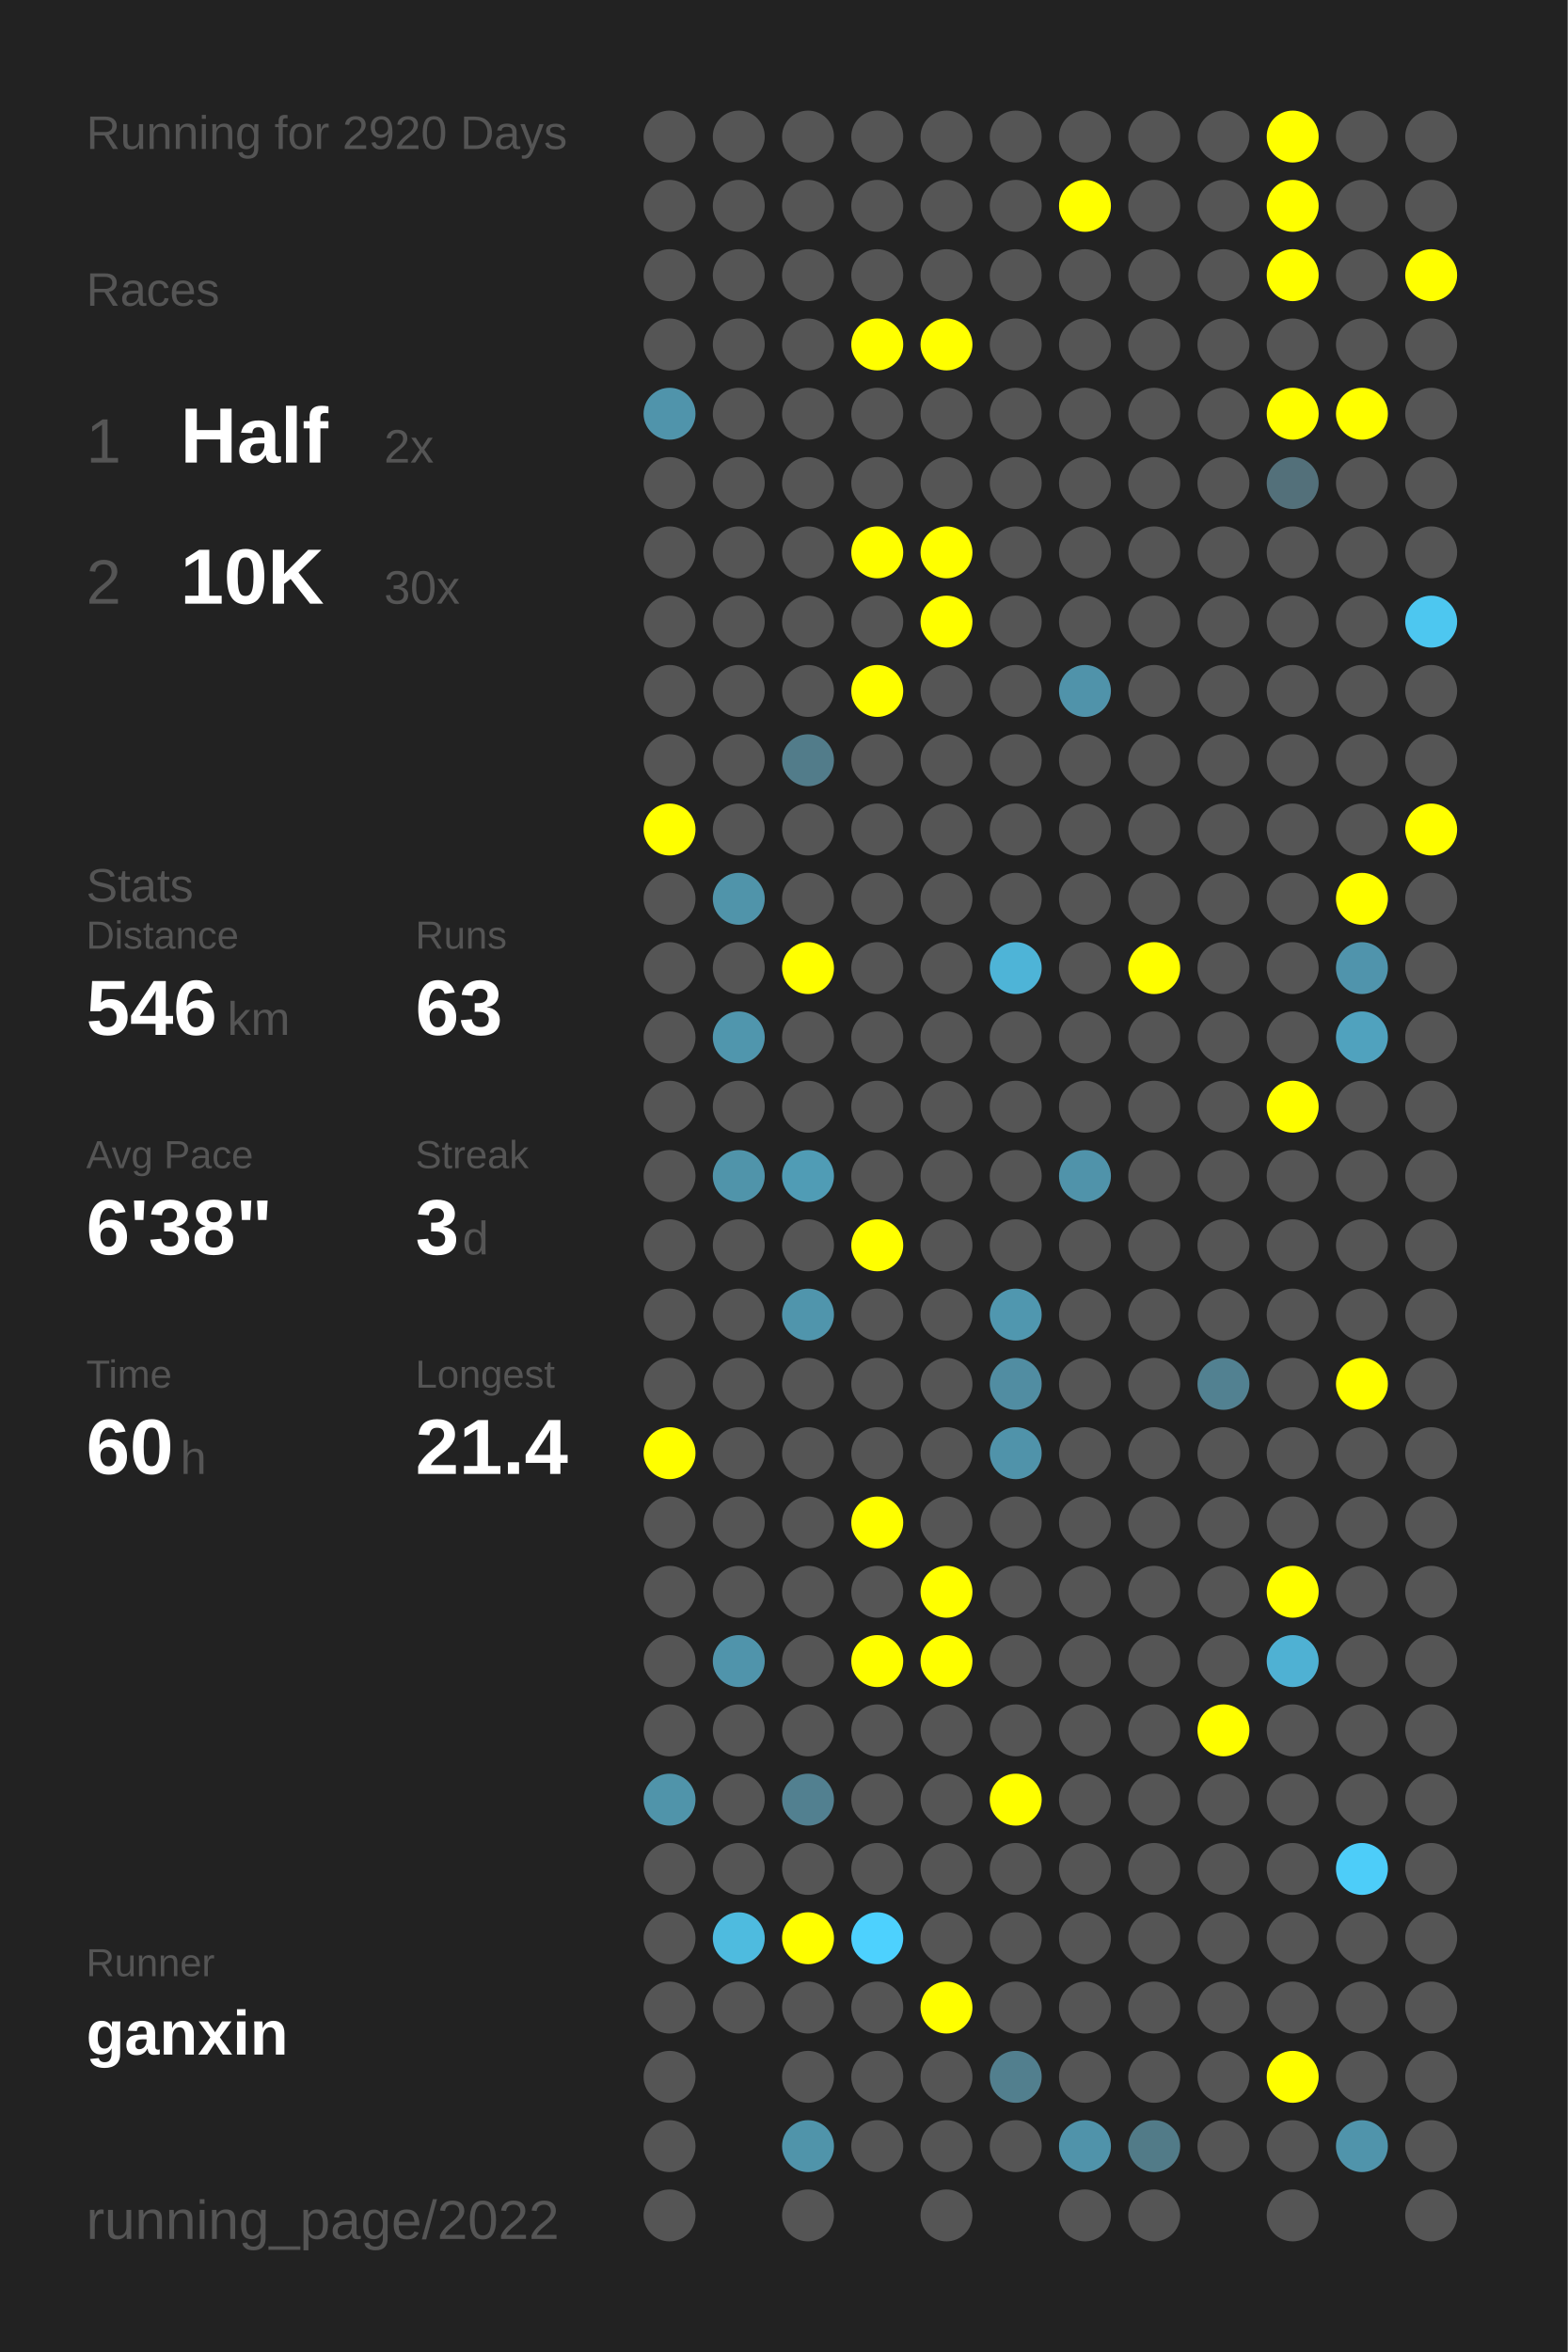
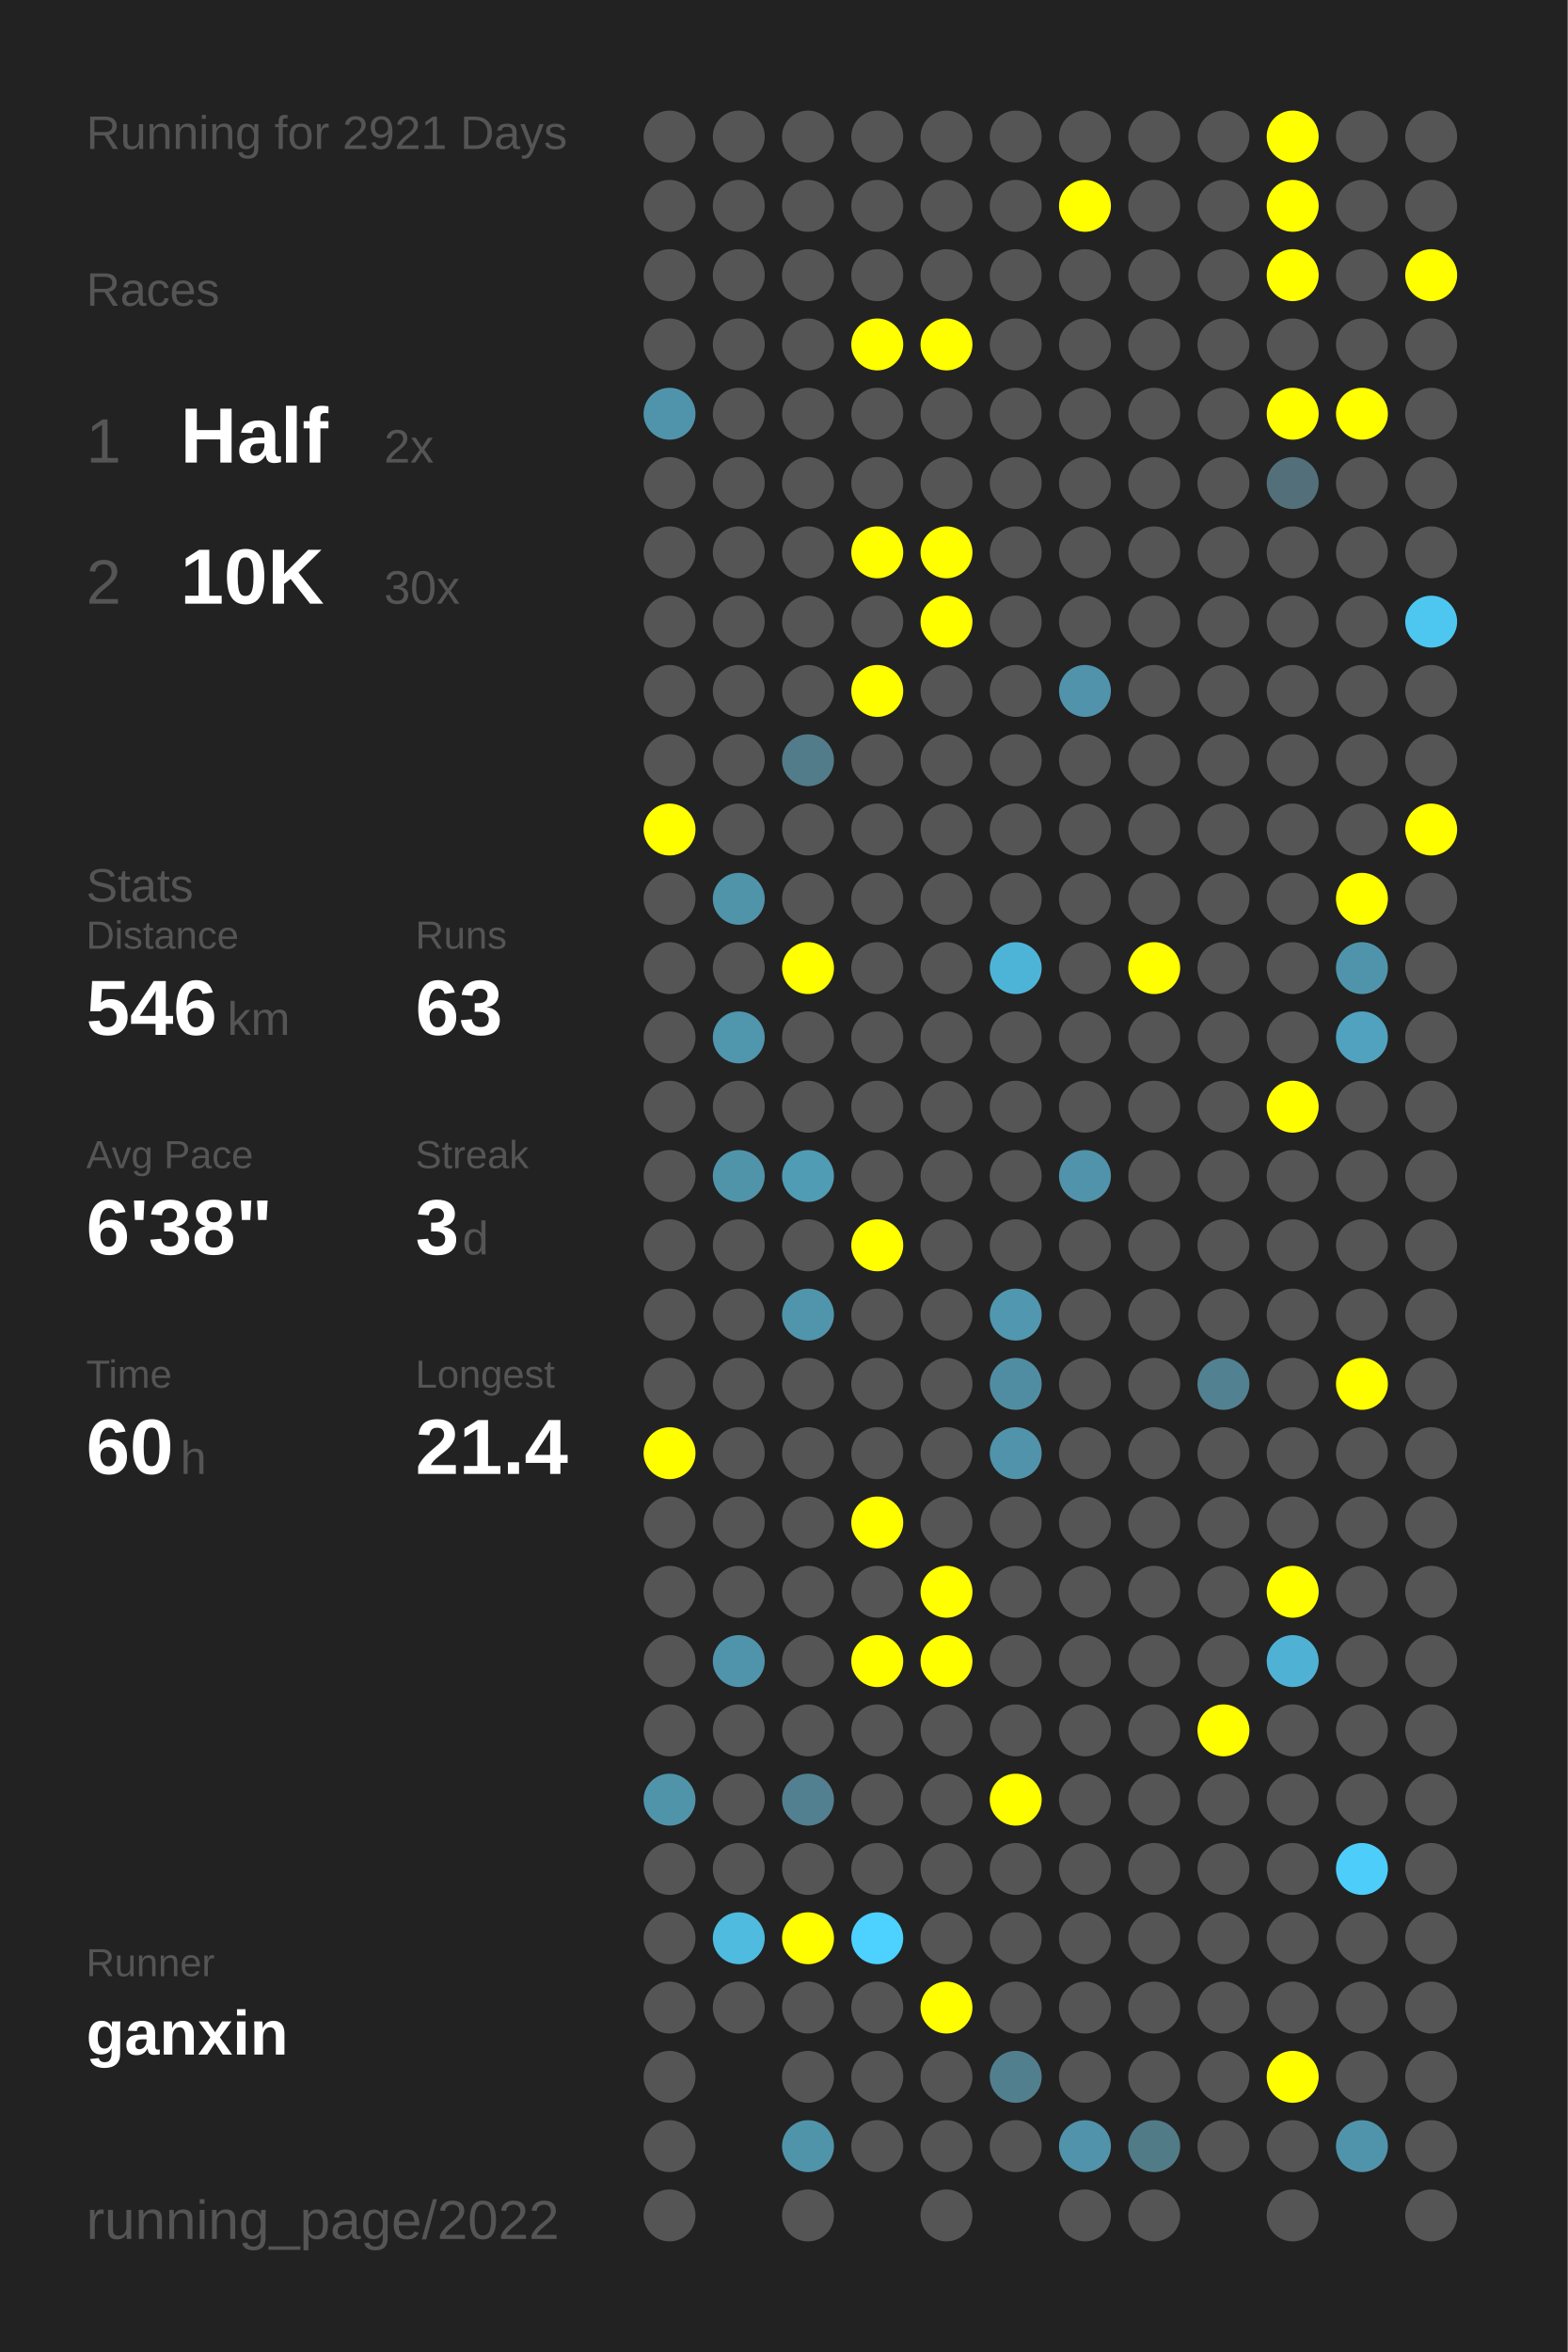
<svg xmlns="http://www.w3.org/2000/svg" baseProfile="full" height="300mm" version="1.1" viewBox="0,0,200,300" width="200mm">
  <defs />
  <rect fill="#222222" height="300" width="200" x="0" y="0" />
-   <text fill="#555555" style="font-size:6px; font-family:Arial;" x="11" y="19">Running for 2920 Days</text>
+   <text fill="#555555" style="font-size:6px; font-family:Arial;" x="11" y="19">Running for 2921 Days</text>
  <text fill="#555555" style="font-size:6px; font-family:Arial;" x="11" y="39">Races</text>
  <text fill="#555555" style="font-size:8px; font-family:Arial;" x="11" y="59">1</text>
  <text fill="#FFFFFF" style="font-size:10px; font-family:Arial; font-weight:bold;" x="23" y="59">Half</text>
  <text fill="#555555" style="font-size:6px; font-family:Arial;" x="49" y="59">2x</text>
  <text fill="#555555" style="font-size:8px; font-family:Arial;" x="11" y="77">2</text>
  <text fill="#FFFFFF" style="font-size:10px; font-family:Arial; font-weight:bold;" x="23" y="77">10K</text>
  <text fill="#555555" style="font-size:6px; font-family:Arial;" x="49" y="77">30x</text>
  <text fill="#555555" style="font-size:6px; font-family:Arial;" x="11" y="115">Stats</text>
  <text fill="#555555" style="font-size:5px; font-family:Arial;" x="11" y="121">Distance</text>
  <text fill="#FFFFFF" style="font-size:10px; font-family:Arial; font-weight:bold;" x="11" y="132">546</text>
  <text fill="#555555" style="font-size:6px; font-family:Arial;" x="29" y="132">km</text>
  <text fill="#555555" style="font-size:5px; font-family:Arial;" x="53" y="121">Runs</text>
  <text fill="#FFFFFF" style="font-size:10px; font-family:Arial; font-weight:bold;" x="53" y="132">63</text>
  <text fill="#555555" style="font-size:5px; font-family:Arial;" x="11" y="149">Avg Pace</text>
  <text fill="#FFFFFF" style="font-size:10px; font-family:Arial; font-weight:bold;" x="11" y="160">6'38"</text>
  <text fill="#555555" style="font-size:5px; font-family:Arial;" x="53" y="149">Streak</text>
  <text fill="#FFFFFF" style="font-size:10px; font-family:Arial; font-weight:bold;" x="53" y="160">3</text>
  <text fill="#555555" style="font-size:6px; font-family:Arial;" x="59" y="160">d</text>
  <text fill="#555555" style="font-size:5px; font-family:Arial;" x="11" y="177">Time</text>
  <text fill="#FFFFFF" style="font-size:10px; font-family:Arial; font-weight:bold;" x="11" y="188">60</text>
  <text fill="#555555" style="font-size:6px; font-family:Arial;" x="23" y="188">h</text>
  <text fill="#555555" style="font-size:5px; font-family:Arial;" x="53" y="177">Longest</text>
  <text fill="#FFFFFF" style="font-size:10px; font-family:Arial; font-weight:bold;" x="53" y="188">21.4</text>
  <text fill="#555555" style="font-size:5px; font-family:Arial;" x="11" y="252.065">Runner</text>
  <text fill="#FFFFFF" style="font-size:8px; font-family:Arial; font-weight:bold;" x="11" y="262.065">ganxin</text>
  <text fill="#555555" style="font-size:7px; font-family:Arial;" x="11" y="285.581">running_page/2022</text>
  <circle cx="85.417" cy="17.419" fill="#555555" r="3.312" />
  <circle cx="85.417" cy="26.258" fill="#555555" r="3.312" />
  <circle cx="85.417" cy="35.097" fill="#555555" r="3.312" />
  <circle cx="85.417" cy="43.935" fill="#555555" r="3.312" />
  <circle cx="85.417" cy="52.774" fill="#5094ab" r="3.312" />
  <circle cx="85.417" cy="61.613" fill="#555555" r="3.312" />
  <circle cx="85.417" cy="70.452" fill="#555555" r="3.312" />
  <circle cx="85.417" cy="79.29" fill="#555555" r="3.312" />
  <circle cx="85.417" cy="88.129" fill="#555555" r="3.312" />
  <circle cx="85.417" cy="96.968" fill="#555555" r="3.312" />
  <circle cx="85.417" cy="105.806" fill="#FFFF00" r="3.312" />
  <circle cx="85.417" cy="114.645" fill="#555555" r="3.312" />
  <circle cx="85.417" cy="123.484" fill="#555555" r="3.312" />
  <circle cx="85.417" cy="132.323" fill="#555555" r="3.312" />
  <circle cx="85.417" cy="141.161" fill="#555555" r="3.312" />
  <circle cx="85.417" cy="150" fill="#555555" r="3.312" />
  <circle cx="85.417" cy="158.839" fill="#555555" r="3.312" />
  <circle cx="85.417" cy="167.677" fill="#555555" r="3.312" />
  <circle cx="85.417" cy="176.516" fill="#555555" r="3.312" />
  <circle cx="85.417" cy="185.355" fill="#FFFF00" r="3.312" />
  <circle cx="85.417" cy="194.194" fill="#555555" r="3.312" />
  <circle cx="85.417" cy="203.032" fill="#555555" r="3.312" />
  <circle cx="85.417" cy="211.871" fill="#555555" r="3.312" />
  <circle cx="85.417" cy="220.71" fill="#555555" r="3.312" />
  <circle cx="85.417" cy="229.548" fill="#5094aa" r="3.312" />
  <circle cx="85.417" cy="238.387" fill="#555555" r="3.312" />
  <circle cx="85.417" cy="247.226" fill="#555555" r="3.312" />
  <circle cx="85.417" cy="256.065" fill="#555555" r="3.312" />
  <circle cx="85.417" cy="264.903" fill="#555555" r="3.312" />
  <circle cx="85.417" cy="273.742" fill="#555555" r="3.312" />
  <circle cx="85.417" cy="282.581" fill="#555555" r="3.312" />
  <circle cx="94.25" cy="17.419" fill="#555555" r="3.312" />
  <circle cx="94.25" cy="26.258" fill="#555555" r="3.312" />
  <circle cx="94.25" cy="35.097" fill="#555555" r="3.312" />
  <circle cx="94.25" cy="43.935" fill="#555555" r="3.312" />
  <circle cx="94.25" cy="52.774" fill="#555555" r="3.312" />
  <circle cx="94.25" cy="61.613" fill="#555555" r="3.312" />
  <circle cx="94.25" cy="70.452" fill="#555555" r="3.312" />
  <circle cx="94.25" cy="79.29" fill="#555555" r="3.312" />
  <circle cx="94.25" cy="88.129" fill="#555555" r="3.312" />
  <circle cx="94.25" cy="96.968" fill="#555555" r="3.312" />
  <circle cx="94.25" cy="105.806" fill="#555555" r="3.312" />
  <circle cx="94.25" cy="114.645" fill="#5094aa" r="3.312" />
  <circle cx="94.25" cy="123.484" fill="#555555" r="3.312" />
  <circle cx="94.25" cy="132.323" fill="#5096ad" r="3.312" />
  <circle cx="94.25" cy="141.161" fill="#555555" r="3.312" />
  <circle cx="94.25" cy="150" fill="#5094aa" r="3.312" />
  <circle cx="94.25" cy="158.839" fill="#555555" r="3.312" />
  <circle cx="94.25" cy="167.677" fill="#555555" r="3.312" />
  <circle cx="94.25" cy="176.516" fill="#555555" r="3.312" />
  <circle cx="94.25" cy="185.355" fill="#555555" r="3.312" />
  <circle cx="94.25" cy="194.194" fill="#555555" r="3.312" />
  <circle cx="94.25" cy="203.032" fill="#555555" r="3.312" />
  <circle cx="94.25" cy="211.871" fill="#5094ab" r="3.312" />
  <circle cx="94.25" cy="220.71" fill="#555555" r="3.312" />
  <circle cx="94.25" cy="229.548" fill="#555555" r="3.312" />
  <circle cx="94.25" cy="238.387" fill="#555555" r="3.312" />
  <circle cx="94.25" cy="247.226" fill="#4ebbdf" r="3.312" />
  <circle cx="94.25" cy="256.065" fill="#555555" r="3.312" />
  <circle cx="103.083" cy="17.419" fill="#555555" r="3.312" />
  <circle cx="103.083" cy="26.258" fill="#555555" r="3.312" />
  <circle cx="103.083" cy="35.097" fill="#555555" r="3.312" />
  <circle cx="103.083" cy="43.935" fill="#555555" r="3.312" />
  <circle cx="103.083" cy="52.774" fill="#555555" r="3.312" />
  <circle cx="103.083" cy="61.613" fill="#555555" r="3.312" />
  <circle cx="103.083" cy="70.452" fill="#555555" r="3.312" />
  <circle cx="103.083" cy="79.29" fill="#555555" r="3.312" />
  <circle cx="103.083" cy="88.129" fill="#555555" r="3.312" />
  <circle cx="103.083" cy="96.968" fill="#527c8a" r="3.312" />
  <circle cx="103.083" cy="105.806" fill="#555555" r="3.312" />
  <circle cx="103.083" cy="114.645" fill="#555555" r="3.312" />
  <circle cx="103.083" cy="123.484" fill="#FFFF00" r="3.312" />
  <circle cx="103.083" cy="132.323" fill="#555555" r="3.312" />
  <circle cx="103.083" cy="141.161" fill="#555555" r="3.312" />
  <circle cx="103.083" cy="150" fill="#509cb5" r="3.312" />
  <circle cx="103.083" cy="158.839" fill="#555555" r="3.312" />
  <circle cx="103.083" cy="167.677" fill="#5095ac" r="3.312" />
  <circle cx="103.083" cy="176.516" fill="#555555" r="3.312" />
  <circle cx="103.083" cy="185.355" fill="#555555" r="3.312" />
  <circle cx="103.083" cy="194.194" fill="#555555" r="3.312" />
  <circle cx="103.083" cy="203.032" fill="#555555" r="3.312" />
  <circle cx="103.083" cy="211.871" fill="#555555" r="3.312" />
  <circle cx="103.083" cy="220.71" fill="#555555" r="3.312" />
  <circle cx="103.083" cy="229.548" fill="#528090" r="3.312" />
  <circle cx="103.083" cy="238.387" fill="#555555" r="3.312" />
  <circle cx="103.083" cy="247.226" fill="#FFFF00" r="3.312" />
  <circle cx="103.083" cy="256.065" fill="#555555" r="3.312" />
  <circle cx="103.083" cy="264.903" fill="#555555" r="3.312" />
  <circle cx="103.083" cy="273.742" fill="#5094aa" r="3.312" />
  <circle cx="103.083" cy="282.581" fill="#555555" r="3.312" />
  <circle cx="111.917" cy="17.419" fill="#555555" r="3.312" />
  <circle cx="111.917" cy="26.258" fill="#555555" r="3.312" />
  <circle cx="111.917" cy="35.097" fill="#555555" r="3.312" />
  <circle cx="111.917" cy="43.935" fill="#FFFF00" r="3.312" />
  <circle cx="111.917" cy="52.774" fill="#555555" r="3.312" />
  <circle cx="111.917" cy="61.613" fill="#555555" r="3.312" />
  <circle cx="111.917" cy="70.452" fill="#FFFF00" r="3.312" />
  <circle cx="111.917" cy="79.29" fill="#555555" r="3.312" />
  <circle cx="111.917" cy="88.129" fill="#FFFF00" r="3.312" />
  <circle cx="111.917" cy="96.968" fill="#555555" r="3.312" />
  <circle cx="111.917" cy="105.806" fill="#555555" r="3.312" />
  <circle cx="111.917" cy="114.645" fill="#555555" r="3.312" />
  <circle cx="111.917" cy="123.484" fill="#555555" r="3.312" />
  <circle cx="111.917" cy="132.323" fill="#555555" r="3.312" />
  <circle cx="111.917" cy="141.161" fill="#555555" r="3.312" />
  <circle cx="111.917" cy="150" fill="#555555" r="3.312" />
  <circle cx="111.917" cy="158.839" fill="#FFFF00" r="3.312" />
  <circle cx="111.917" cy="167.677" fill="#555555" r="3.312" />
  <circle cx="111.917" cy="176.516" fill="#555555" r="3.312" />
  <circle cx="111.917" cy="185.355" fill="#555555" r="3.312" />
  <circle cx="111.917" cy="194.194" fill="#FFFF00" r="3.312" />
  <circle cx="111.917" cy="203.032" fill="#555555" r="3.312" />
  <circle cx="111.917" cy="211.871" fill="#FFFF00" r="3.312" />
  <circle cx="111.917" cy="220.71" fill="#555555" r="3.312" />
  <circle cx="111.917" cy="229.548" fill="#555555" r="3.312" />
  <circle cx="111.917" cy="238.387" fill="#555555" r="3.312" />
  <circle cx="111.917" cy="247.226" fill="#4dd1fe" r="3.312" />
  <circle cx="111.917" cy="256.065" fill="#555555" r="3.312" />
  <circle cx="111.917" cy="264.903" fill="#555555" r="3.312" />
  <circle cx="111.917" cy="273.742" fill="#555555" r="3.312" />
  <circle cx="120.75" cy="17.419" fill="#555555" r="3.312" />
  <circle cx="120.75" cy="26.258" fill="#555555" r="3.312" />
  <circle cx="120.75" cy="35.097" fill="#555555" r="3.312" />
  <circle cx="120.75" cy="43.935" fill="#FFFF00" r="3.312" />
  <circle cx="120.75" cy="52.774" fill="#555555" r="3.312" />
  <circle cx="120.75" cy="61.613" fill="#555555" r="3.312" />
  <circle cx="120.75" cy="70.452" fill="#FFFF00" r="3.312" />
  <circle cx="120.75" cy="79.29" fill="#FFFF00" r="3.312" />
  <circle cx="120.75" cy="88.129" fill="#555555" r="3.312" />
  <circle cx="120.75" cy="96.968" fill="#555555" r="3.312" />
  <circle cx="120.75" cy="105.806" fill="#555555" r="3.312" />
  <circle cx="120.75" cy="114.645" fill="#555555" r="3.312" />
  <circle cx="120.75" cy="123.484" fill="#555555" r="3.312" />
  <circle cx="120.75" cy="132.323" fill="#555555" r="3.312" />
  <circle cx="120.75" cy="141.161" fill="#555555" r="3.312" />
  <circle cx="120.75" cy="150" fill="#555555" r="3.312" />
  <circle cx="120.75" cy="158.839" fill="#555555" r="3.312" />
  <circle cx="120.75" cy="167.677" fill="#555555" r="3.312" />
  <circle cx="120.75" cy="176.516" fill="#555555" r="3.312" />
  <circle cx="120.75" cy="185.355" fill="#555555" r="3.312" />
  <circle cx="120.75" cy="194.194" fill="#555555" r="3.312" />
  <circle cx="120.75" cy="203.032" fill="#FFFF00" r="3.312" />
  <circle cx="120.75" cy="211.871" fill="#FFFF00" r="3.312" />
  <circle cx="120.75" cy="220.71" fill="#555555" r="3.312" />
  <circle cx="120.75" cy="229.548" fill="#555555" r="3.312" />
  <circle cx="120.75" cy="238.387" fill="#555555" r="3.312" />
  <circle cx="120.75" cy="247.226" fill="#555555" r="3.312" />
  <circle cx="120.75" cy="256.065" fill="#FFFF00" r="3.312" />
  <circle cx="120.75" cy="264.903" fill="#555555" r="3.312" />
  <circle cx="120.75" cy="273.742" fill="#555555" r="3.312" />
  <circle cx="120.75" cy="282.581" fill="#555555" r="3.312" />
  <circle cx="129.583" cy="17.419" fill="#555555" r="3.312" />
  <circle cx="129.583" cy="26.258" fill="#555555" r="3.312" />
  <circle cx="129.583" cy="35.097" fill="#555555" r="3.312" />
  <circle cx="129.583" cy="43.935" fill="#555555" r="3.312" />
  <circle cx="129.583" cy="52.774" fill="#555555" r="3.312" />
  <circle cx="129.583" cy="61.613" fill="#555555" r="3.312" />
  <circle cx="129.583" cy="70.452" fill="#555555" r="3.312" />
  <circle cx="129.583" cy="79.29" fill="#555555" r="3.312" />
  <circle cx="129.583" cy="88.129" fill="#555555" r="3.312" />
  <circle cx="129.583" cy="96.968" fill="#555555" r="3.312" />
  <circle cx="129.583" cy="105.806" fill="#555555" r="3.312" />
  <circle cx="129.583" cy="114.645" fill="#555555" r="3.312" />
  <circle cx="129.583" cy="123.484" fill="#4eb4d7" r="3.312" />
  <circle cx="129.583" cy="132.323" fill="#555555" r="3.312" />
  <circle cx="129.583" cy="141.161" fill="#555555" r="3.312" />
  <circle cx="129.583" cy="150" fill="#555555" r="3.312" />
  <circle cx="129.583" cy="158.839" fill="#555555" r="3.312" />
  <circle cx="129.583" cy="167.677" fill="#5097af" r="3.312" />
  <circle cx="129.583" cy="176.516" fill="#518da2" r="3.312" />
  <circle cx="129.583" cy="185.355" fill="#5093aa" r="3.312" />
  <circle cx="129.583" cy="194.194" fill="#555555" r="3.312" />
  <circle cx="129.583" cy="203.032" fill="#555555" r="3.312" />
  <circle cx="129.583" cy="211.871" fill="#555555" r="3.312" />
  <circle cx="129.583" cy="220.71" fill="#555555" r="3.312" />
  <circle cx="129.583" cy="229.548" fill="#FFFF00" r="3.312" />
  <circle cx="129.583" cy="238.387" fill="#555555" r="3.312" />
  <circle cx="129.583" cy="247.226" fill="#555555" r="3.312" />
  <circle cx="129.583" cy="256.065" fill="#555555" r="3.312" />
  <circle cx="129.583" cy="264.903" fill="#527f8e" r="3.312" />
  <circle cx="129.583" cy="273.742" fill="#555555" r="3.312" />
  <circle cx="138.417" cy="17.419" fill="#555555" r="3.312" />
  <circle cx="138.417" cy="26.258" fill="#FFFF00" r="3.312" />
  <circle cx="138.417" cy="35.097" fill="#555555" r="3.312" />
  <circle cx="138.417" cy="43.935" fill="#555555" r="3.312" />
  <circle cx="138.417" cy="52.774" fill="#555555" r="3.312" />
  <circle cx="138.417" cy="61.613" fill="#555555" r="3.312" />
  <circle cx="138.417" cy="70.452" fill="#555555" r="3.312" />
  <circle cx="138.417" cy="79.29" fill="#555555" r="3.312" />
  <circle cx="138.417" cy="88.129" fill="#5093aa" r="3.312" />
  <circle cx="138.417" cy="96.968" fill="#555555" r="3.312" />
  <circle cx="138.417" cy="105.806" fill="#555555" r="3.312" />
  <circle cx="138.417" cy="114.645" fill="#555555" r="3.312" />
  <circle cx="138.417" cy="123.484" fill="#555555" r="3.312" />
  <circle cx="138.417" cy="132.323" fill="#555555" r="3.312" />
  <circle cx="138.417" cy="141.161" fill="#555555" r="3.312" />
  <circle cx="138.417" cy="150" fill="#5093aa" r="3.312" />
  <circle cx="138.417" cy="158.839" fill="#555555" r="3.312" />
  <circle cx="138.417" cy="167.677" fill="#555555" r="3.312" />
  <circle cx="138.417" cy="176.516" fill="#555555" r="3.312" />
  <circle cx="138.417" cy="185.355" fill="#555555" r="3.312" />
  <circle cx="138.417" cy="194.194" fill="#555555" r="3.312" />
  <circle cx="138.417" cy="203.032" fill="#555555" r="3.312" />
  <circle cx="138.417" cy="211.871" fill="#555555" r="3.312" />
  <circle cx="138.417" cy="220.71" fill="#555555" r="3.312" />
  <circle cx="138.417" cy="229.548" fill="#555555" r="3.312" />
  <circle cx="138.417" cy="238.387" fill="#555555" r="3.312" />
  <circle cx="138.417" cy="247.226" fill="#555555" r="3.312" />
  <circle cx="138.417" cy="256.065" fill="#555555" r="3.312" />
  <circle cx="138.417" cy="264.903" fill="#555555" r="3.312" />
  <circle cx="138.417" cy="273.742" fill="#5093aa" r="3.312" />
  <circle cx="138.417" cy="282.581" fill="#555555" r="3.312" />
  <circle cx="147.25" cy="17.419" fill="#555555" r="3.312" />
  <circle cx="147.25" cy="26.258" fill="#555555" r="3.312" />
  <circle cx="147.25" cy="35.097" fill="#555555" r="3.312" />
  <circle cx="147.25" cy="43.935" fill="#555555" r="3.312" />
  <circle cx="147.25" cy="52.774" fill="#555555" r="3.312" />
  <circle cx="147.25" cy="61.613" fill="#555555" r="3.312" />
  <circle cx="147.25" cy="70.452" fill="#555555" r="3.312" />
  <circle cx="147.25" cy="79.29" fill="#555555" r="3.312" />
  <circle cx="147.25" cy="88.129" fill="#555555" r="3.312" />
  <circle cx="147.25" cy="96.968" fill="#555555" r="3.312" />
  <circle cx="147.25" cy="105.806" fill="#555555" r="3.312" />
  <circle cx="147.25" cy="114.645" fill="#555555" r="3.312" />
  <circle cx="147.25" cy="123.484" fill="#FFFF00" r="3.312" />
  <circle cx="147.25" cy="132.323" fill="#555555" r="3.312" />
  <circle cx="147.25" cy="141.161" fill="#555555" r="3.312" />
  <circle cx="147.25" cy="150" fill="#555555" r="3.312" />
  <circle cx="147.25" cy="158.839" fill="#555555" r="3.312" />
  <circle cx="147.25" cy="167.677" fill="#555555" r="3.312" />
  <circle cx="147.25" cy="176.516" fill="#555555" r="3.312" />
  <circle cx="147.25" cy="185.355" fill="#555555" r="3.312" />
  <circle cx="147.25" cy="194.194" fill="#555555" r="3.312" />
  <circle cx="147.25" cy="203.032" fill="#555555" r="3.312" />
  <circle cx="147.25" cy="211.871" fill="#555555" r="3.312" />
  <circle cx="147.25" cy="220.71" fill="#555555" r="3.312" />
  <circle cx="147.25" cy="229.548" fill="#555555" r="3.312" />
  <circle cx="147.25" cy="238.387" fill="#555555" r="3.312" />
  <circle cx="147.25" cy="247.226" fill="#555555" r="3.312" />
  <circle cx="147.25" cy="256.065" fill="#555555" r="3.312" />
  <circle cx="147.25" cy="264.903" fill="#555555" r="3.312" />
  <circle cx="147.25" cy="273.742" fill="#527b88" r="3.312" />
  <circle cx="147.25" cy="282.581" fill="#555555" r="3.312" />
  <circle cx="156.083" cy="17.419" fill="#555555" r="3.312" />
  <circle cx="156.083" cy="26.258" fill="#555555" r="3.312" />
  <circle cx="156.083" cy="35.097" fill="#555555" r="3.312" />
  <circle cx="156.083" cy="43.935" fill="#555555" r="3.312" />
  <circle cx="156.083" cy="52.774" fill="#555555" r="3.312" />
  <circle cx="156.083" cy="61.613" fill="#555555" r="3.312" />
  <circle cx="156.083" cy="70.452" fill="#555555" r="3.312" />
  <circle cx="156.083" cy="79.29" fill="#555555" r="3.312" />
  <circle cx="156.083" cy="88.129" fill="#555555" r="3.312" />
  <circle cx="156.083" cy="96.968" fill="#555555" r="3.312" />
  <circle cx="156.083" cy="105.806" fill="#555555" r="3.312" />
  <circle cx="156.083" cy="114.645" fill="#555555" r="3.312" />
  <circle cx="156.083" cy="123.484" fill="#555555" r="3.312" />
  <circle cx="156.083" cy="132.323" fill="#555555" r="3.312" />
  <circle cx="156.083" cy="141.161" fill="#555555" r="3.312" />
  <circle cx="156.083" cy="150" fill="#555555" r="3.312" />
  <circle cx="156.083" cy="158.839" fill="#555555" r="3.312" />
  <circle cx="156.083" cy="167.677" fill="#555555" r="3.312" />
  <circle cx="156.083" cy="176.516" fill="#528191" r="3.312" />
  <circle cx="156.083" cy="185.355" fill="#555555" r="3.312" />
  <circle cx="156.083" cy="194.194" fill="#555555" r="3.312" />
  <circle cx="156.083" cy="203.032" fill="#555555" r="3.312" />
  <circle cx="156.083" cy="211.871" fill="#555555" r="3.312" />
  <circle cx="156.083" cy="220.71" fill="#FFFF00" r="3.312" />
  <circle cx="156.083" cy="229.548" fill="#555555" r="3.312" />
  <circle cx="156.083" cy="238.387" fill="#555555" r="3.312" />
  <circle cx="156.083" cy="247.226" fill="#555555" r="3.312" />
  <circle cx="156.083" cy="256.065" fill="#555555" r="3.312" />
  <circle cx="156.083" cy="264.903" fill="#555555" r="3.312" />
  <circle cx="156.083" cy="273.742" fill="#555555" r="3.312" />
  <circle cx="164.917" cy="17.419" fill="#FFFF00" r="3.312" />
  <circle cx="164.917" cy="26.258" fill="#FFFF00" r="3.312" />
  <circle cx="164.917" cy="35.097" fill="#FFFF00" r="3.312" />
  <circle cx="164.917" cy="43.935" fill="#555555" r="3.312" />
  <circle cx="164.917" cy="52.774" fill="#FFFF00" r="3.312" />
  <circle cx="164.917" cy="61.613" fill="#53707a" r="3.312" />
  <circle cx="164.917" cy="70.452" fill="#555555" r="3.312" />
  <circle cx="164.917" cy="79.29" fill="#555555" r="3.312" />
  <circle cx="164.917" cy="88.129" fill="#555555" r="3.312" />
  <circle cx="164.917" cy="96.968" fill="#555555" r="3.312" />
  <circle cx="164.917" cy="105.806" fill="#555555" r="3.312" />
  <circle cx="164.917" cy="114.645" fill="#555555" r="3.312" />
  <circle cx="164.917" cy="123.484" fill="#555555" r="3.312" />
  <circle cx="164.917" cy="132.323" fill="#555555" r="3.312" />
  <circle cx="164.917" cy="141.161" fill="#FFFF00" r="3.312" />
  <circle cx="164.917" cy="150" fill="#555555" r="3.312" />
  <circle cx="164.917" cy="158.839" fill="#555555" r="3.312" />
  <circle cx="164.917" cy="167.677" fill="#555555" r="3.312" />
  <circle cx="164.917" cy="176.516" fill="#555555" r="3.312" />
  <circle cx="164.917" cy="185.355" fill="#555555" r="3.312" />
  <circle cx="164.917" cy="194.194" fill="#555555" r="3.312" />
  <circle cx="164.917" cy="203.032" fill="#FFFF00" r="3.312" />
  <circle cx="164.917" cy="211.871" fill="#4fb1d3" r="3.312" />
  <circle cx="164.917" cy="220.71" fill="#555555" r="3.312" />
  <circle cx="164.917" cy="229.548" fill="#555555" r="3.312" />
  <circle cx="164.917" cy="238.387" fill="#555555" r="3.312" />
  <circle cx="164.917" cy="247.226" fill="#555555" r="3.312" />
  <circle cx="164.917" cy="256.065" fill="#555555" r="3.312" />
  <circle cx="164.917" cy="264.903" fill="#FFFF00" r="3.312" />
  <circle cx="164.917" cy="273.742" fill="#555555" r="3.312" />
  <circle cx="164.917" cy="282.581" fill="#555555" r="3.312" />
  <circle cx="173.75" cy="17.419" fill="#555555" r="3.312" />
  <circle cx="173.75" cy="26.258" fill="#555555" r="3.312" />
  <circle cx="173.75" cy="35.097" fill="#555555" r="3.312" />
  <circle cx="173.75" cy="43.935" fill="#555555" r="3.312" />
  <circle cx="173.75" cy="52.774" fill="#FFFF00" r="3.312" />
  <circle cx="173.75" cy="61.613" fill="#555555" r="3.312" />
  <circle cx="173.75" cy="70.452" fill="#555555" r="3.312" />
  <circle cx="173.75" cy="79.29" fill="#555555" r="3.312" />
  <circle cx="173.75" cy="88.129" fill="#555555" r="3.312" />
  <circle cx="173.75" cy="96.968" fill="#555555" r="3.312" />
  <circle cx="173.75" cy="105.806" fill="#555555" r="3.312" />
  <circle cx="173.75" cy="114.645" fill="#FFFF00" r="3.312" />
  <circle cx="173.75" cy="123.484" fill="#5094ac" r="3.312" />
  <circle cx="173.75" cy="132.323" fill="#50a2be" r="3.312" />
  <circle cx="173.75" cy="141.161" fill="#555555" r="3.312" />
  <circle cx="173.75" cy="150" fill="#555555" r="3.312" />
  <circle cx="173.75" cy="158.839" fill="#555555" r="3.312" />
  <circle cx="173.75" cy="167.677" fill="#555555" r="3.312" />
  <circle cx="173.75" cy="176.516" fill="#FFFF00" r="3.312" />
  <circle cx="173.75" cy="185.355" fill="#555555" r="3.312" />
  <circle cx="173.75" cy="194.194" fill="#555555" r="3.312" />
  <circle cx="173.75" cy="203.032" fill="#555555" r="3.312" />
  <circle cx="173.75" cy="211.871" fill="#555555" r="3.312" />
  <circle cx="173.75" cy="220.71" fill="#555555" r="3.312" />
  <circle cx="173.75" cy="229.548" fill="#555555" r="3.312" />
  <circle cx="173.75" cy="238.387" fill="#4dcdf9" r="3.312" />
  <circle cx="173.75" cy="247.226" fill="#555555" r="3.312" />
  <circle cx="173.75" cy="256.065" fill="#555555" r="3.312" />
  <circle cx="173.75" cy="264.903" fill="#555555" r="3.312" />
  <circle cx="173.75" cy="273.742" fill="#5094ab" r="3.312" />
  <circle cx="182.583" cy="17.419" fill="#555555" r="3.312" />
  <circle cx="182.583" cy="26.258" fill="#555555" r="3.312" />
  <circle cx="182.583" cy="35.097" fill="#FFFF00" r="3.312" />
  <circle cx="182.583" cy="43.935" fill="#555555" r="3.312" />
  <circle cx="182.583" cy="52.774" fill="#555555" r="3.312" />
  <circle cx="182.583" cy="61.613" fill="#555555" r="3.312" />
  <circle cx="182.583" cy="70.452" fill="#555555" r="3.312" />
  <circle cx="182.583" cy="79.29" fill="#4dc7f0" r="3.312" />
  <circle cx="182.583" cy="88.129" fill="#555555" r="3.312" />
  <circle cx="182.583" cy="96.968" fill="#555555" r="3.312" />
  <circle cx="182.583" cy="105.806" fill="#FFFF00" r="3.312" />
  <circle cx="182.583" cy="114.645" fill="#555555" r="3.312" />
  <circle cx="182.583" cy="123.484" fill="#555555" r="3.312" />
  <circle cx="182.583" cy="132.323" fill="#555555" r="3.312" />
  <circle cx="182.583" cy="141.161" fill="#555555" r="3.312" />
  <circle cx="182.583" cy="150" fill="#555555" r="3.312" />
  <circle cx="182.583" cy="158.839" fill="#555555" r="3.312" />
  <circle cx="182.583" cy="167.677" fill="#555555" r="3.312" />
  <circle cx="182.583" cy="176.516" fill="#555555" r="3.312" />
  <circle cx="182.583" cy="185.355" fill="#555555" r="3.312" />
  <circle cx="182.583" cy="194.194" fill="#555555" r="3.312" />
  <circle cx="182.583" cy="203.032" fill="#555555" r="3.312" />
  <circle cx="182.583" cy="211.871" fill="#555555" r="3.312" />
  <circle cx="182.583" cy="220.71" fill="#555555" r="3.312" />
  <circle cx="182.583" cy="229.548" fill="#555555" r="3.312" />
  <circle cx="182.583" cy="238.387" fill="#555555" r="3.312" />
  <circle cx="182.583" cy="247.226" fill="#555555" r="3.312" />
  <circle cx="182.583" cy="256.065" fill="#555555" r="3.312" />
  <circle cx="182.583" cy="264.903" fill="#555555" r="3.312" />
  <circle cx="182.583" cy="273.742" fill="#555555" r="3.312" />
  <circle cx="182.583" cy="282.581" fill="#555555" r="3.312" />
</svg>
